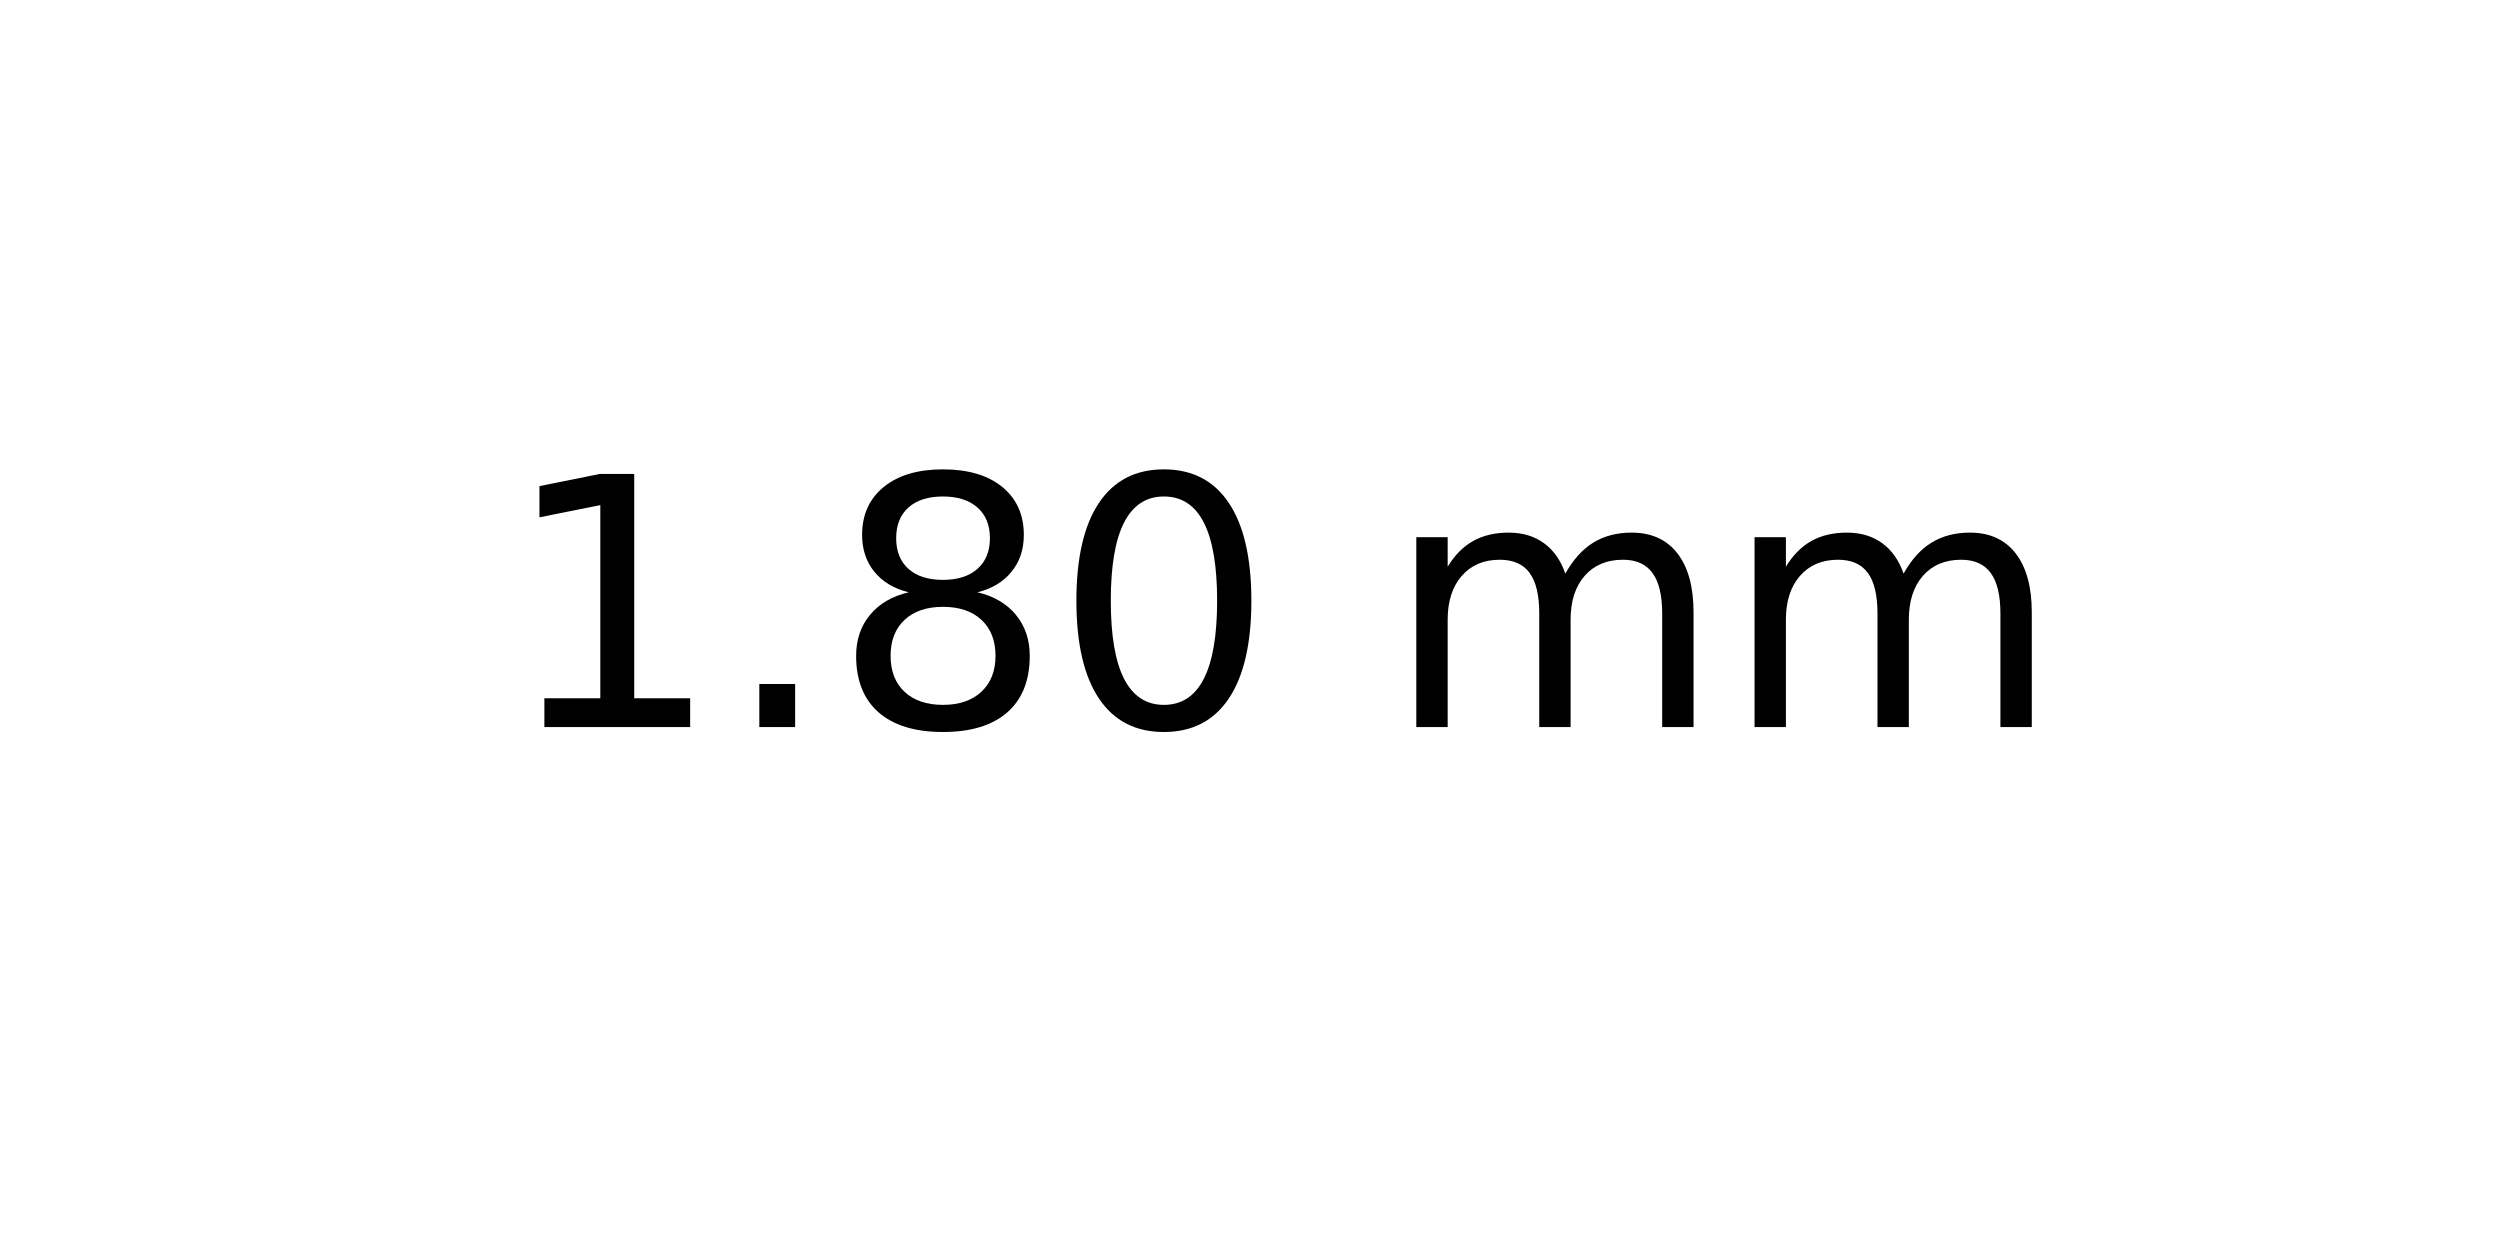
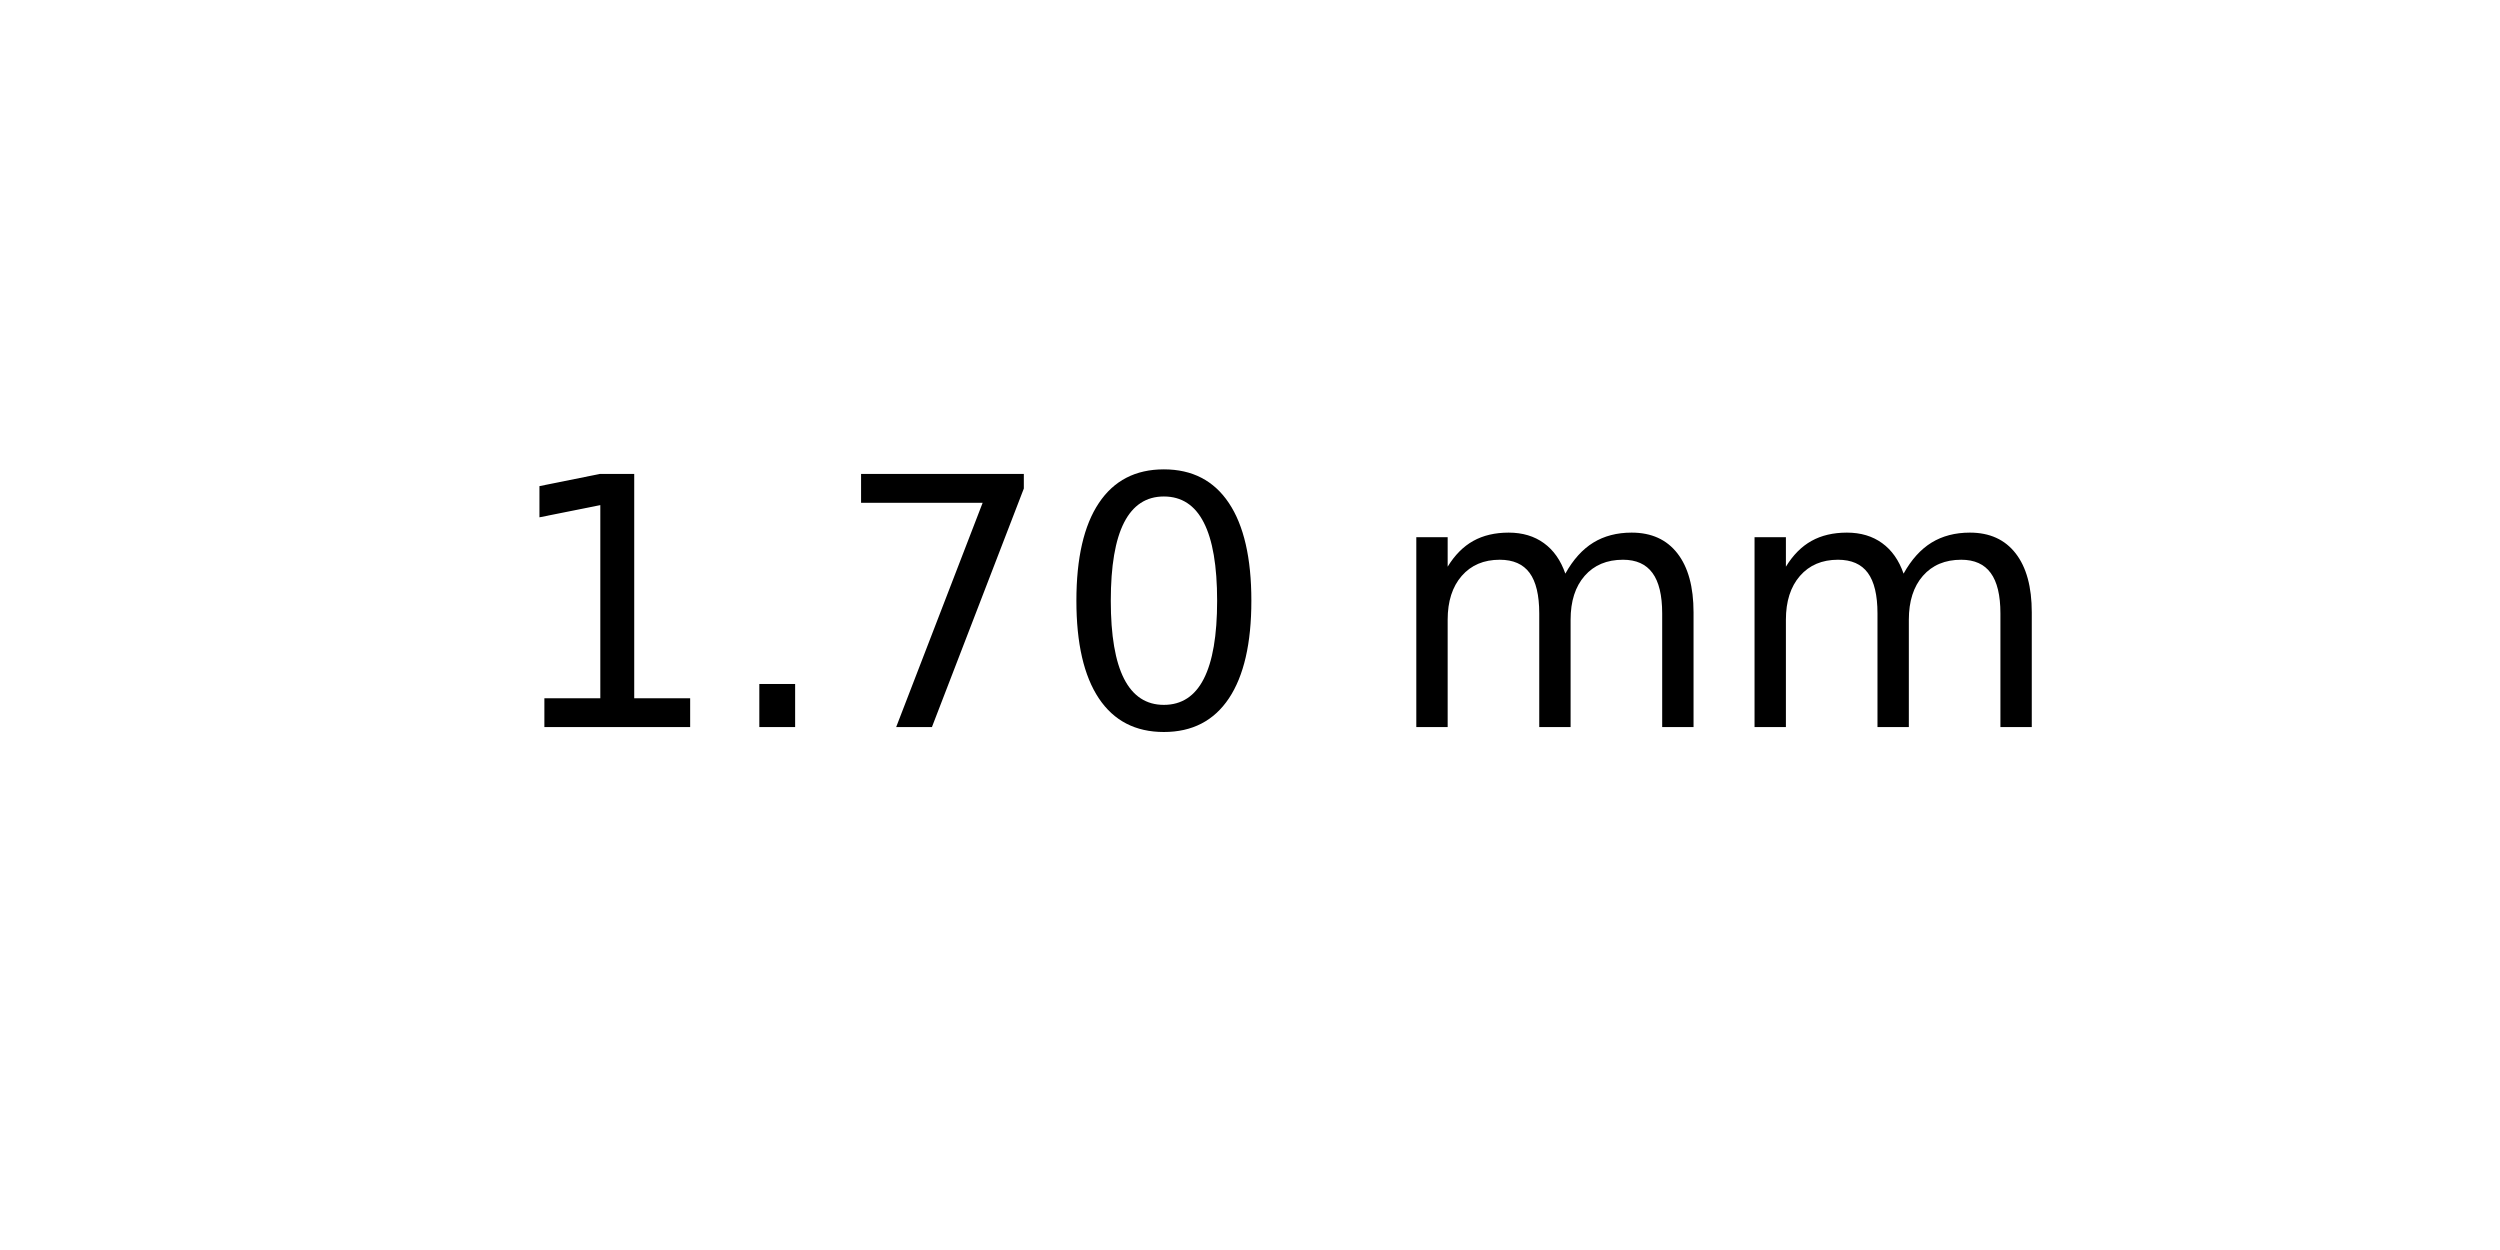
<svg xmlns="http://www.w3.org/2000/svg" xmlns:xlink="http://www.w3.org/1999/xlink" width="72pt" height="36pt" viewBox="0 0 72 36" version="1.1">
  <defs>
    <style type="text/css">*{stroke-linejoin: round; stroke-linecap: butt}</style>
  </defs>
  <g id="figure_1">
    <g id="axes_1">
      <g id="text_1">
        <g transform="translate(14.4375 20.93937) scale(0.1 -0.1)">
          <defs>
            <path id="DejaVuSans-31" d="M 794 531  L 1825 531  L 1825 4091  L 703 3866  L 703 4441  L 1819 4666  L 2450 4666  L 2450 531  L 3481 531  L 3481 0  L 794 0  L 794 531  z " transform="scale(0.015625)" />
            <path id="DejaVuSans-2e" d="M 684 794  L 1344 794  L 1344 0  L 684 0  L 684 794  z " transform="scale(0.015625)" />
-             <path id="DejaVuSans-38" d="M 2034 2216  Q 1584 2216 1326 1975  Q 1069 1734 1069 1313  Q 1069 891 1326 650  Q 1584 409 2034 409  Q 2484 409 2743 651  Q 3003 894 3003 1313  Q 3003 1734 2745 1975  Q 2488 2216 2034 2216  z M 1403 2484  Q 997 2584 770 2862  Q 544 3141 544 3541  Q 544 4100 942 4425  Q 1341 4750 2034 4750  Q 2731 4750 3128 4425  Q 3525 4100 3525 3541  Q 3525 3141 3298 2862  Q 3072 2584 2669 2484  Q 3125 2378 3379 2068  Q 3634 1759 3634 1313  Q 3634 634 3220 271  Q 2806 -91 2034 -91  Q 1263 -91 848 271  Q 434 634 434 1313  Q 434 1759 690 2068  Q 947 2378 1403 2484  z M 1172 3481  Q 1172 3119 1398 2916  Q 1625 2713 2034 2713  Q 2441 2713 2670 2916  Q 2900 3119 2900 3481  Q 2900 3844 2670 4047  Q 2441 4250 2034 4250  Q 1625 4250 1398 4047  Q 1172 3844 1172 3481  z " transform="scale(0.015625)" />
+             <path id="DejaVuSans-37" d="M 525 4666  L 3525 4666  L 3525 4397  L 1831 0  L 1172 0  L 2766 4134  L 525 4134  L 525 4666  z " transform="scale(0.015625)" />
            <path id="DejaVuSans-30" d="M 2034 4250  Q 1547 4250 1301 3770  Q 1056 3291 1056 2328  Q 1056 1369 1301 889  Q 1547 409 2034 409  Q 2525 409 2770 889  Q 3016 1369 3016 2328  Q 3016 3291 2770 3770  Q 2525 4250 2034 4250  z M 2034 4750  Q 2819 4750 3233 4129  Q 3647 3509 3647 2328  Q 3647 1150 3233 529  Q 2819 -91 2034 -91  Q 1250 -91 836 529  Q 422 1150 422 2328  Q 422 3509 836 4129  Q 1250 4750 2034 4750  z " transform="scale(0.015625)" />
            <path id="DejaVuSans-20" transform="scale(0.015625)" />
            <path id="DejaVuSans-6d" d="M 3328 2828  Q 3544 3216 3844 3400  Q 4144 3584 4550 3584  Q 5097 3584 5394 3201  Q 5691 2819 5691 2113  L 5691 0  L 5113 0  L 5113 2094  Q 5113 2597 4934 2840  Q 4756 3084 4391 3084  Q 3944 3084 3684 2787  Q 3425 2491 3425 1978  L 3425 0  L 2847 0  L 2847 2094  Q 2847 2600 2669 2842  Q 2491 3084 2119 3084  Q 1678 3084 1418 2786  Q 1159 2488 1159 1978  L 1159 0  L 581 0  L 581 3500  L 1159 3500  L 1159 2956  Q 1356 3278 1631 3431  Q 1906 3584 2284 3584  Q 2666 3584 2933 3390  Q 3200 3197 3328 2828  z " transform="scale(0.015625)" />
          </defs>
          <use xlink:href="#DejaVuSans-31" />
          <use xlink:href="#DejaVuSans-2e" x="63.623" />
-           <use xlink:href="#DejaVuSans-38" x="95.41" />
+           <use xlink:href="#DejaVuSans-37" x="95.41" />
          <use xlink:href="#DejaVuSans-30" x="159.033" />
          <use xlink:href="#DejaVuSans-20" x="222.656" />
          <use xlink:href="#DejaVuSans-6d" x="254.443" />
          <use xlink:href="#DejaVuSans-6d" x="351.855" />
        </g>
      </g>
    </g>
  </g>
</svg>
